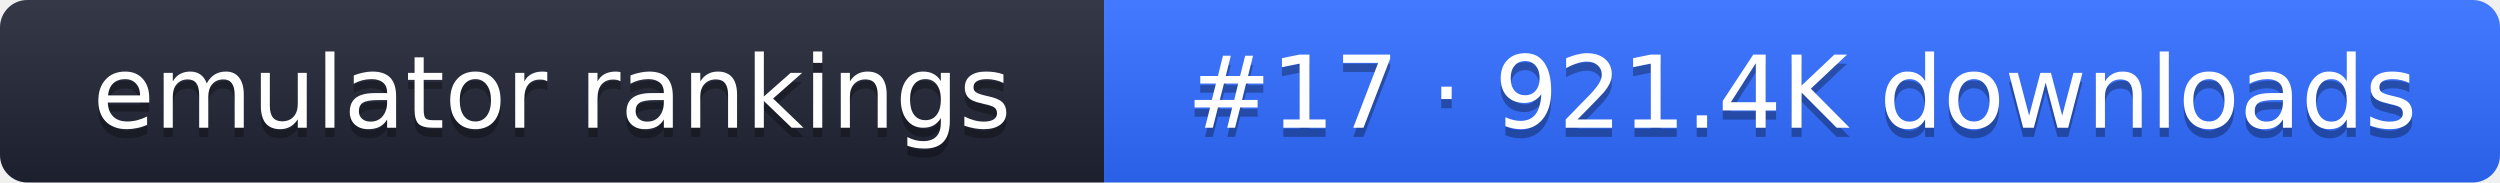
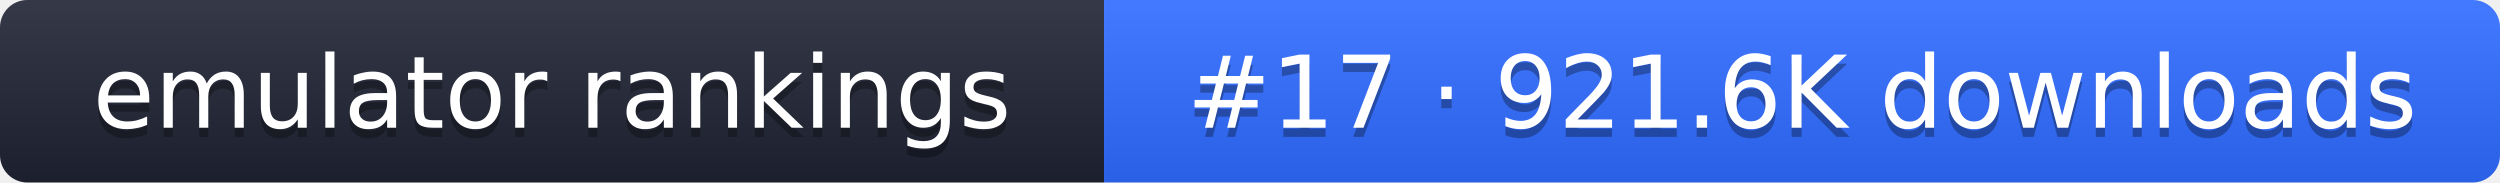
- <svg xmlns="http://www.w3.org/2000/svg" width="274" height="20" role="img" aria-label="emulator rankings: #17 · 921.4K downloads">
+ <svg xmlns="http://www.w3.org/2000/svg" width="274" height="20" role="img" aria-label="emulator rankings: #17 · 921.6K downloads">
  <linearGradient id="g" x2="0" y2="100%">
    <stop offset="0" stop-color="#fff" stop-opacity=".1" />
    <stop offset="1" stop-opacity=".1" />
  </linearGradient>
  <clipPath id="r">
    <rect width="274" height="20" rx="3" fill="#fff" />
  </clipPath>
  <g clip-path="url(#r)">
    <rect width="121" height="20" fill="#1f2433" />
    <rect x="121" width="153" height="20" fill="#2f6bff" />
    <rect width="274" height="20" fill="url(#g)" />
  </g>
  <g fill="#fff" text-anchor="middle" font-family="Verdana,DejaVu Sans,sans-serif" font-size="11">
    <text x="60.5" y="15" fill="#010101" fill-opacity=".3">emulator rankings</text>
    <text x="60.5" y="14">emulator rankings</text>
-     <text x="197.5" y="15" fill="#010101" fill-opacity=".3">#17 · 921.4K downloads</text>
-     <text x="197.5" y="14">#17 · 921.4K downloads</text>
+     <text x="197.5" y="15" fill="#010101" fill-opacity=".3">#17 · 921.6K downloads</text>
+     <text x="197.5" y="14">#17 · 921.6K downloads</text>
  </g>
</svg>
